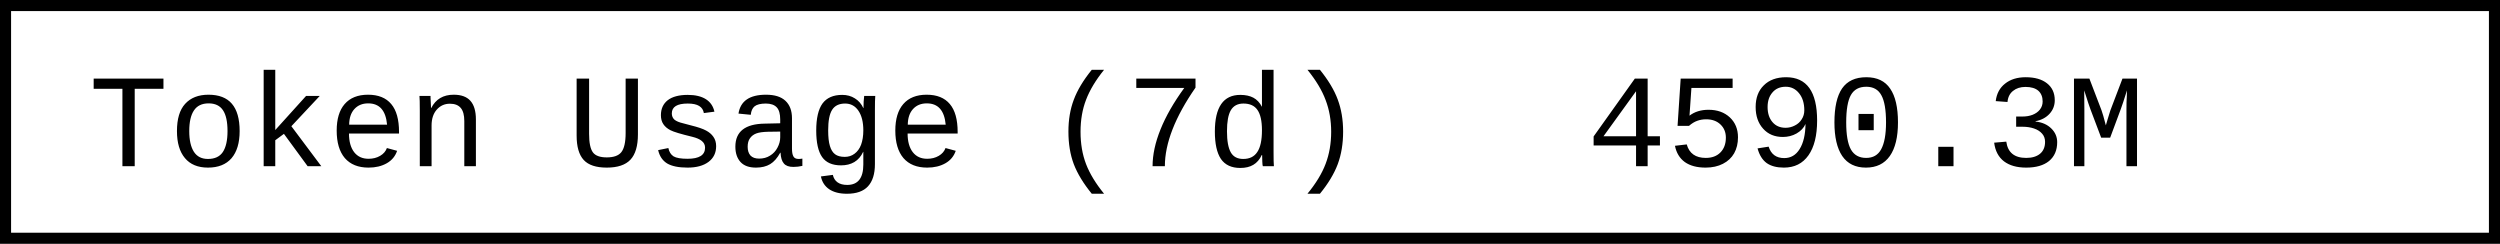
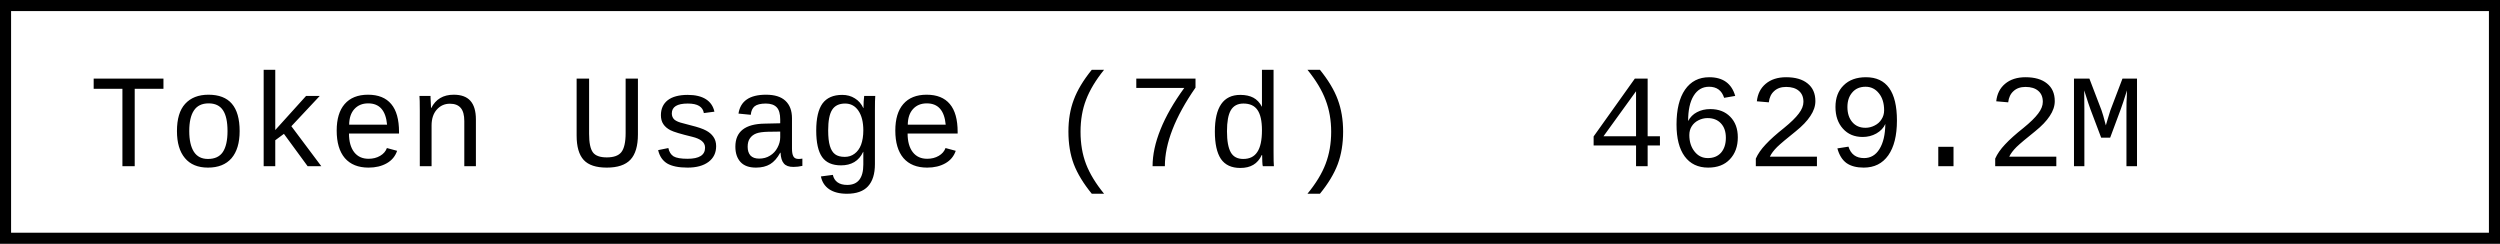
- <svg xmlns="http://www.w3.org/2000/svg" width="225.6" height="22" role="img" aria-label="Token Usage (7d): 4590.3M">
+ <svg xmlns="http://www.w3.org/2000/svg" width="225.6" height="22" role="img" aria-label="Token Usage (7d): 4629.2M">
  <rect x="0.5" y="0.5" width="224.6" height="21" fill="#fff" stroke="#000" stroke-width="1" />
  <g font-family="'Consolas','Monaco','Courier New',monospace" font-size="12" fill="#000">
    <text x="8" y="15">Token Usage (7d)</text>
-     <text x="143.2" y="15">4590.3M</text>
+     <text x="143.2" y="15">4629.2M</text>
  </g>
</svg>
